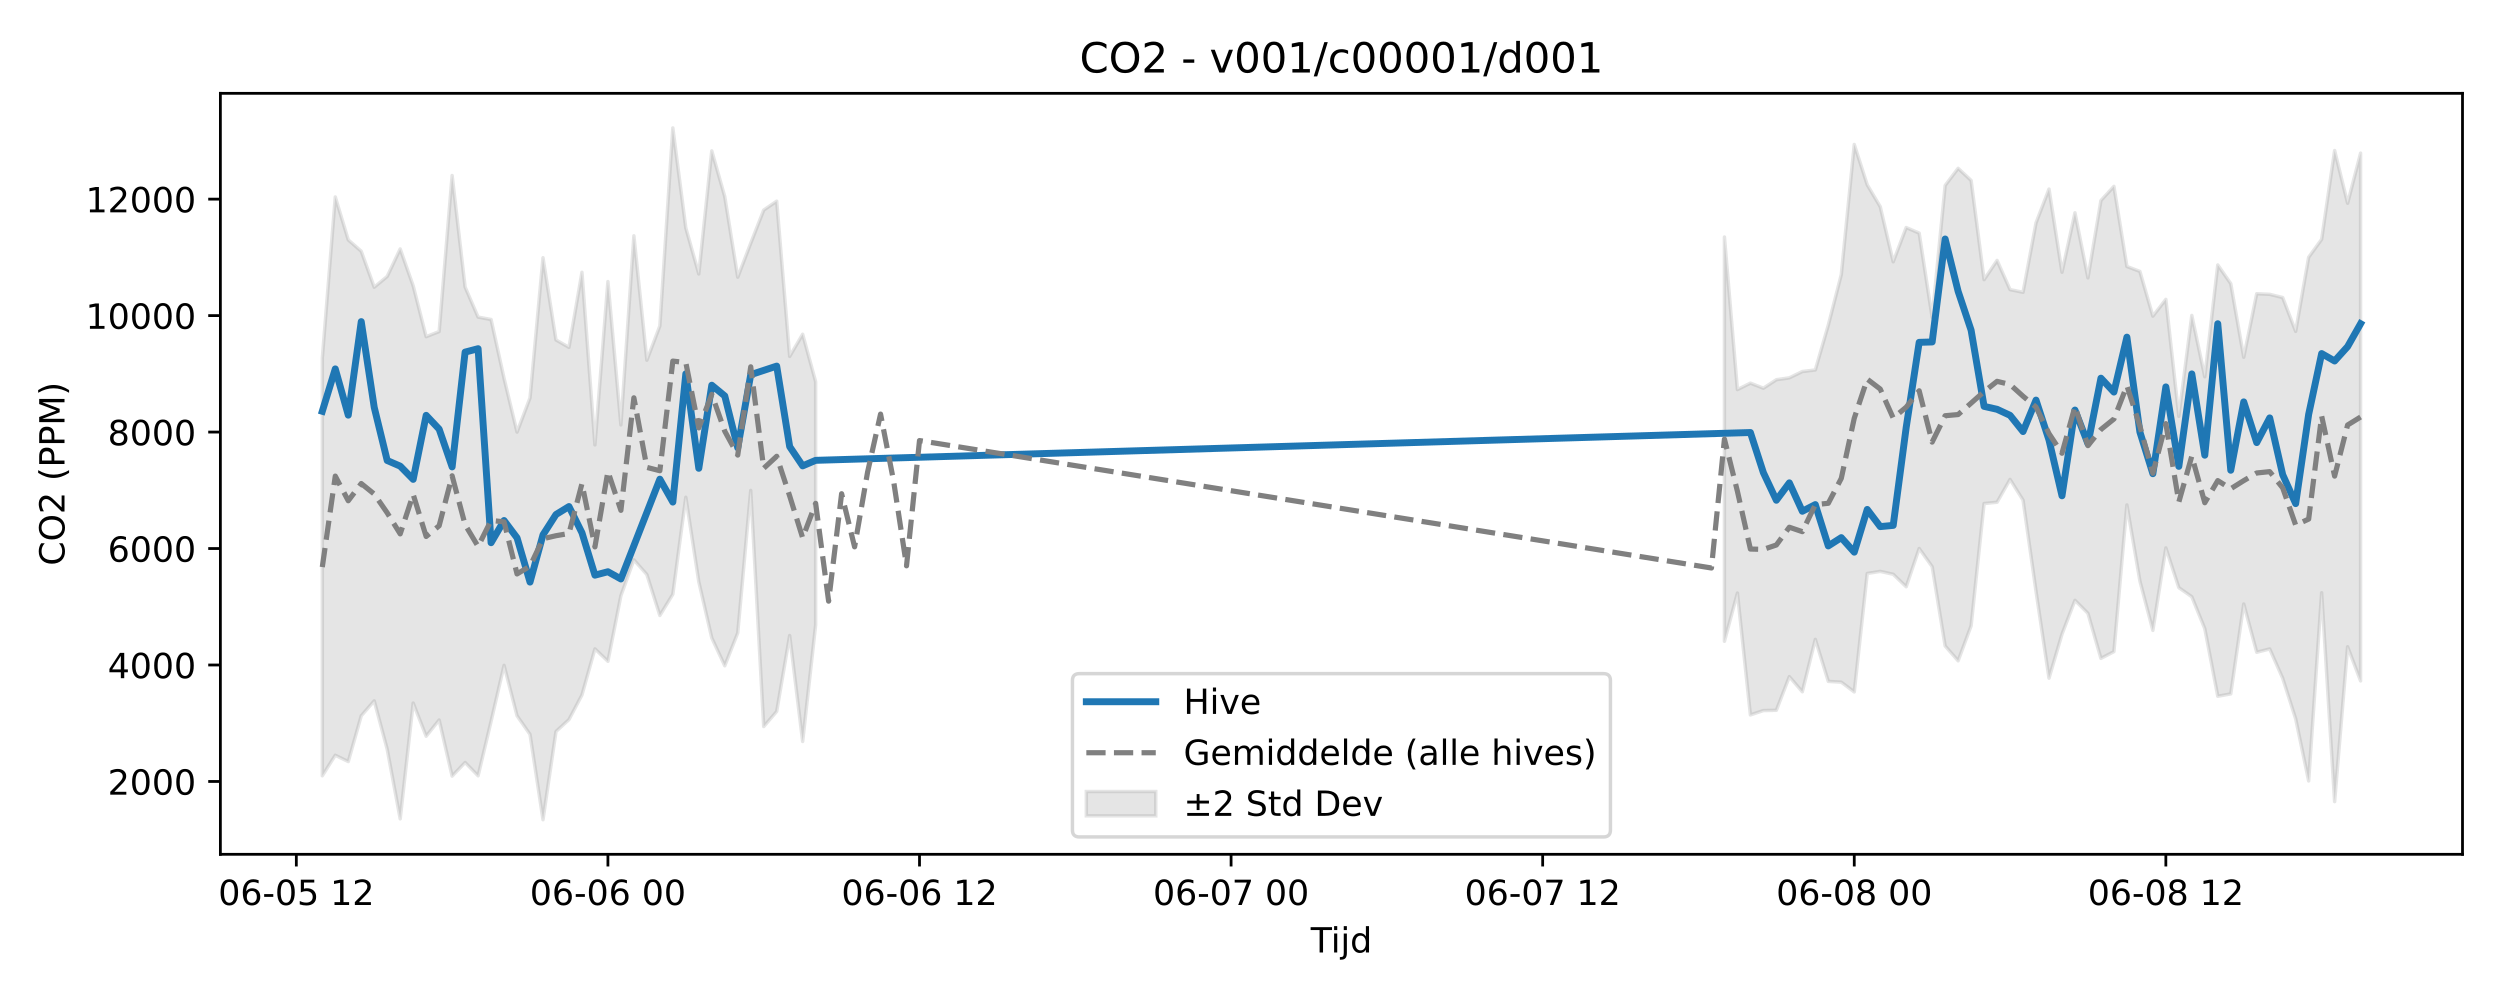
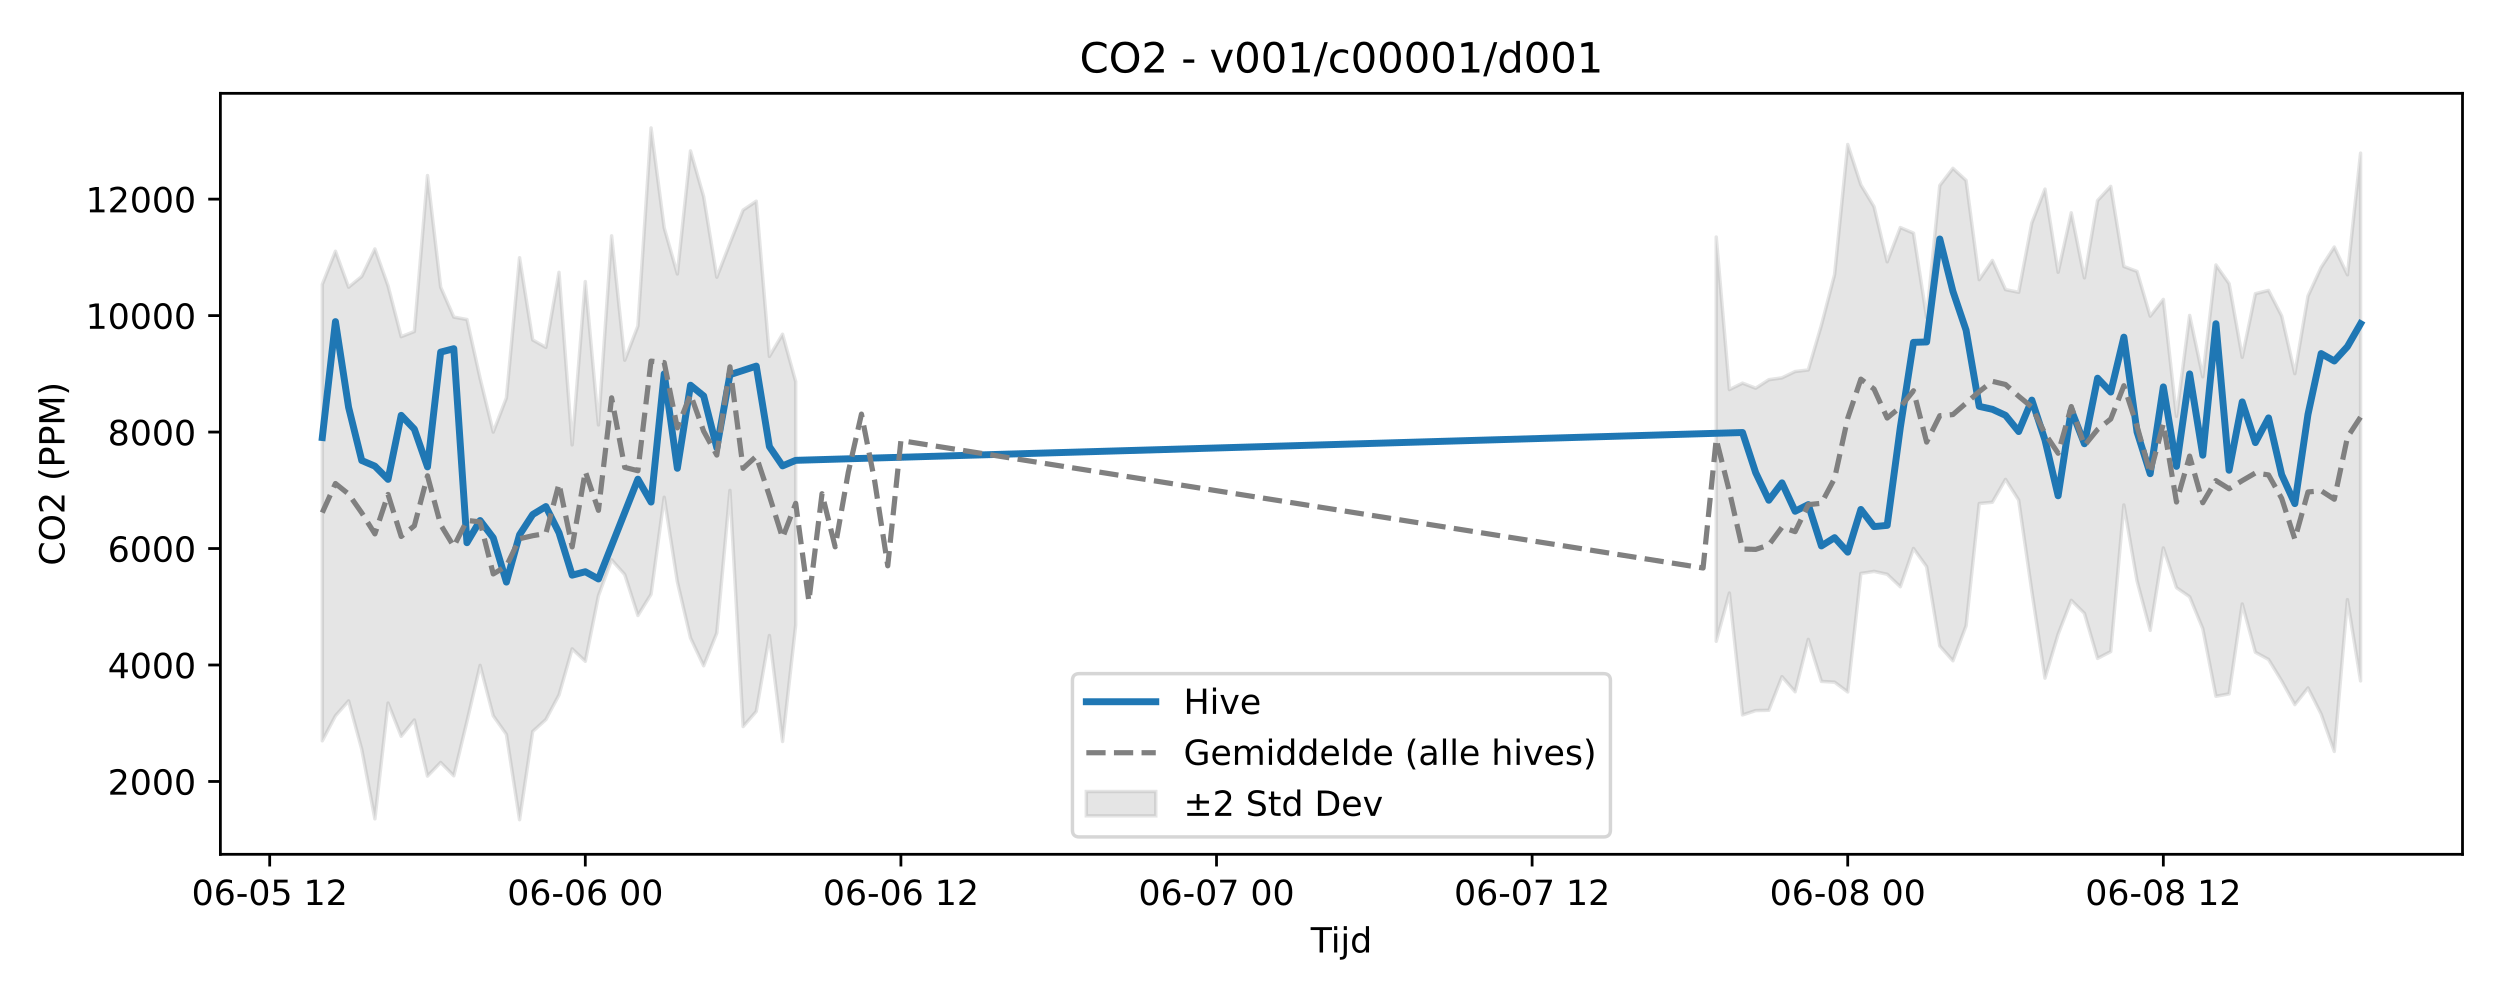
<svg xmlns="http://www.w3.org/2000/svg" xmlns:xlink="http://www.w3.org/1999/xlink" width="720pt" height="288pt" viewBox="0 0 720 288" version="1.1">
  <defs>
    <style type="text/css">*{stroke-linejoin: round; stroke-linecap: butt}</style>
  </defs>
  <g id="figure_1">
    <g id="patch_1">
      <path d="M 0 288  L 720 288  L 720 0  L 0 0  z " style="fill: #ffffff" />
    </g>
    <g id="axes_1">
      <g id="patch_2">
        <path d="M 63.47 246.04  L 709.2 246.04  L 709.2 26.88  L 63.47 26.88  z " style="fill: #ffffff" />
      </g>
      <g id="FillBetweenPolyCollection_1">
-         <path d="M 92.821 103.201  L 92.821 223.434  L 96.56 217.513  L 100.299 219.339  L 104.038 206.156  L 107.777 201.852  L 111.516 215.795  L 115.256 235.832  L 118.995 202.483  L 122.734 212.036  L 126.473 207.358  L 130.212 223.521  L 133.951 219.595  L 137.69 223.429  L 141.429 207.755  L 145.168 191.631  L 148.907 206.143  L 152.646 211.507  L 156.385 236.078  L 160.124 210.673  L 163.863 207.239  L 167.602 200.143  L 171.341 186.876  L 175.08 190.451  L 178.819 171.574  L 182.558 161.237  L 186.297 165.479  L 190.036 177.262  L 193.775 171.153  L 197.514 143.204  L 201.253 167.556  L 204.992 183.719  L 208.731 191.748  L 212.47 182.285  L 216.209 141.235  L 219.948 209.254  L 223.687 204.9  L 227.426 183.03  L 231.165 213.552  L 234.904 180.014  L 234.904 109.924  L 234.904 109.924  L 231.165 96.26  L 227.426 102.638  L 223.687 57.936  L 219.948 60.501  L 216.209 70.057  L 212.47 79.83  L 208.731 56.623  L 204.992 43.458  L 201.253 78.897  L 197.514 65.635  L 193.775 36.842  L 190.036 93.876  L 186.297 103.742  L 182.558 67.916  L 178.819 122.379  L 175.08 81.085  L 171.341 128.131  L 167.602 78.424  L 163.863 100.042  L 160.124 97.898  L 156.385 74.223  L 152.646 114.586  L 148.907 124.446  L 145.168 108.96  L 141.429 92.012  L 137.69 91.325  L 133.951 82.665  L 130.212 50.547  L 126.473 95.483  L 122.734 96.962  L 118.995 82.309  L 115.256 71.691  L 111.516 79.608  L 107.777 82.717  L 104.038 72.357  L 100.299 69.089  L 96.56 56.724  L 92.821 103.201  z " clip-path="url(#p23adfa5e42)" style="fill: #808080; fill-opacity: 0.2; stroke: #808080; stroke-opacity: 0.2" />
-         <path d="M 496.636 68.259  L 496.636 184.696  L 500.375 170.799  L 504.114 205.901  L 507.853 204.648  L 511.592 204.563  L 515.331 194.873  L 519.07 199.233  L 522.809 184.136  L 526.549 196.247  L 530.288 196.465  L 534.027 199.281  L 537.766 165.151  L 541.505 164.564  L 545.244 165.39  L 548.983 168.988  L 552.722 157.962  L 556.461 163.2  L 560.2 186.037  L 563.939 190.31  L 567.678 180.234  L 571.417 145.017  L 575.156 144.647  L 578.895 138.068  L 582.634 144.037  L 586.373 170.284  L 590.112 195.309  L 593.851 182.653  L 597.59 172.901  L 601.329 176.65  L 605.068 189.619  L 608.807 187.669  L 612.546 145.423  L 616.285 167.293  L 620.024 181.555  L 623.763 157.801  L 627.502 169.25  L 631.241 171.866  L 634.98 181.053  L 638.719 200.524  L 642.458 199.838  L 646.197 173.95  L 649.936 187.855  L 653.675 186.9  L 657.414 195.331  L 661.154 207.022  L 664.893 224.908  L 668.632 170.714  L 672.371 230.877  L 676.11 186.266  L 679.849 196.101  L 679.849 44.101  L 679.849 44.101  L 676.11 58.538  L 672.371 43.353  L 668.632 68.927  L 664.893 74.083  L 661.154 95.434  L 657.414 85.69  L 653.675 84.767  L 649.936 84.586  L 646.197 102.89  L 642.458 81.68  L 638.719 76.308  L 634.98 108.517  L 631.241 90.843  L 627.502 119.908  L 623.763 86.218  L 620.024 91.047  L 616.285 78.164  L 612.546 76.749  L 608.807 53.675  L 605.068 57.75  L 601.329 80.031  L 597.59 61.281  L 593.851 78.412  L 590.112 54.456  L 586.373 64.191  L 582.634 84.18  L 578.895 83.402  L 575.156 75.004  L 571.417 80.545  L 567.678 51.964  L 563.939 48.474  L 560.2 53.42  L 556.461 91.445  L 552.722 67.132  L 548.983 65.537  L 545.244 75.401  L 541.505 59.514  L 537.766 53.229  L 534.027 41.605  L 530.288 79.087  L 526.549 93.639  L 522.809 106.544  L 519.07 106.995  L 515.331 108.817  L 511.592 109.353  L 507.853 111.803  L 504.114 110.343  L 500.375 112.197  L 496.636 68.259  z " clip-path="url(#p23adfa5e42)" style="fill: #808080; fill-opacity: 0.2; stroke: #808080; stroke-opacity: 0.2" />
+         <path d="M 92.821 81.915  L 92.821 213.357  L 96.609 206.156  L 100.396 201.852  L 104.183 215.795  L 107.97 235.832  L 111.758 202.483  L 115.545 212.036  L 119.332 207.358  L 123.12 223.521  L 126.907 219.595  L 130.694 223.429  L 134.481 207.755  L 138.269 191.631  L 142.056 206.143  L 145.843 211.507  L 149.63 236.078  L 153.418 210.673  L 157.205 207.239  L 160.992 200.143  L 164.78 186.876  L 168.567 190.451  L 172.354 171.574  L 176.141 161.237  L 179.929 165.479  L 183.716 177.262  L 187.503 171.153  L 191.29 143.204  L 195.078 167.556  L 198.865 183.719  L 202.652 191.748  L 206.44 182.285  L 210.227 141.235  L 214.014 209.254  L 217.801 204.9  L 221.589 183.03  L 225.376 213.552  L 229.163 180.014  L 229.163 109.924  L 229.163 109.924  L 225.376 96.26  L 221.589 102.638  L 217.801 57.936  L 214.014 60.501  L 210.227 70.057  L 206.44 79.83  L 202.652 56.623  L 198.865 43.458  L 195.078 78.897  L 191.29 65.635  L 187.503 36.842  L 183.716 93.876  L 179.929 103.742  L 176.141 67.916  L 172.354 122.379  L 168.567 81.085  L 164.78 128.131  L 160.992 78.424  L 157.205 100.042  L 153.418 97.898  L 149.63 74.223  L 145.843 114.586  L 142.056 124.446  L 138.269 108.96  L 134.481 92.012  L 130.694 91.325  L 126.907 82.665  L 123.12 50.547  L 119.332 95.483  L 115.545 96.962  L 111.758 82.309  L 107.97 71.691  L 104.183 79.608  L 100.396 82.717  L 96.609 72.357  L 92.821 81.915  z " clip-path="url(#p9edb9440fd)" style="fill: #808080; fill-opacity: 0.2; stroke: #808080; stroke-opacity: 0.2" />
+         <path d="M 494.272 68.259  L 494.272 184.696  L 498.06 170.799  L 501.847 205.901  L 505.634 204.648  L 509.421 204.563  L 513.209 194.873  L 516.996 199.233  L 520.783 184.136  L 524.57 196.247  L 528.358 196.465  L 532.145 199.281  L 535.932 165.151  L 539.72 164.564  L 543.507 165.39  L 547.294 168.988  L 551.081 157.962  L 554.869 163.2  L 558.656 186.037  L 562.443 190.31  L 566.23 180.234  L 570.018 145.017  L 573.805 144.647  L 577.592 138.068  L 581.38 144.037  L 585.167 170.284  L 588.954 195.309  L 592.741 182.653  L 596.529 172.901  L 600.316 176.65  L 604.103 189.619  L 607.89 187.669  L 611.678 145.423  L 615.465 167.293  L 619.252 181.555  L 623.04 157.801  L 626.827 169.25  L 630.614 171.866  L 634.401 181.053  L 638.189 200.524  L 641.976 199.838  L 645.763 173.95  L 649.55 187.855  L 653.338 189.926  L 657.125 196.094  L 660.912 202.933  L 664.7 198.132  L 668.487 205.645  L 672.274 216.418  L 676.061 172.683  L 679.849 196.101  L 679.849 44.101  L 679.849 44.101  L 676.061 79.145  L 672.274 71.142  L 668.487 77.013  L 664.7 85.26  L 660.912 107.612  L 657.125 90.99  L 653.338 83.628  L 649.55 84.586  L 645.763 102.89  L 641.976 81.68  L 638.189 76.308  L 634.401 108.517  L 630.614 90.843  L 626.827 119.908  L 623.04 86.218  L 619.252 91.047  L 615.465 78.164  L 611.678 76.749  L 607.89 53.675  L 604.103 57.75  L 600.316 80.031  L 596.529 61.281  L 592.741 78.412  L 588.954 54.456  L 585.167 64.191  L 581.38 84.18  L 577.592 83.402  L 573.805 75.004  L 570.018 80.545  L 566.23 51.964  L 562.443 48.474  L 558.656 53.42  L 554.869 91.445  L 551.081 67.132  L 547.294 65.537  L 543.507 75.401  L 539.72 59.514  L 535.932 53.229  L 532.145 41.605  L 528.358 79.087  L 524.57 93.639  L 520.783 106.544  L 516.996 106.995  L 513.209 108.817  L 509.421 109.353  L 505.634 111.803  L 501.847 110.343  L 498.06 112.197  L 494.272 68.259  z " clip-path="url(#p9edb9440fd)" style="fill: #808080; fill-opacity: 0.2; stroke: #808080; stroke-opacity: 0.2" />
      </g>
      <g id="matplotlib.axis_1">
        <g id="xtick_1">
          <g id="line2d_1">
            <defs>
-               <path id="mf4d1d0d904" d="M 0 0  L 0 3.5  " style="stroke: #000000; stroke-width: 0.8" />
-             </defs>
-             <g>
-               <use xlink:href="#mf4d1d0d904" x="85.343" y="246.04" style="stroke: #000000; stroke-width: 0.8" />
+               <path id="m3b38c6f048" d="M 0 0  L 0 3.5  " style="stroke: #000000; stroke-width: 0.8" />
+             </defs>
+             <g>
+               <use xlink:href="#m3b38c6f048" x="77.672" y="246.04" style="stroke: #000000; stroke-width: 0.8" />
            </g>
          </g>
          <g id="text_1">
-             <g transform="translate(62.86284 260.6384) scale(0.1 -0.1)">
+             <g transform="translate(55.1918 260.6384) scale(0.1 -0.1)">
              <defs>
                <path id="DejaVuSans-30" d="M 2034 4250  Q 1547 4250 1301 3770  Q 1056 3291 1056 2328  Q 1056 1369 1301 889  Q 1547 409 2034 409  Q 2525 409 2770 889  Q 3016 1369 3016 2328  Q 3016 3291 2770 3770  Q 2525 4250 2034 4250  z M 2034 4750  Q 2819 4750 3233 4129  Q 3647 3509 3647 2328  Q 3647 1150 3233 529  Q 2819 -91 2034 -91  Q 1250 -91 836 529  Q 422 1150 422 2328  Q 422 3509 836 4129  Q 1250 4750 2034 4750  z " transform="scale(0.015625)" />
                <path id="DejaVuSans-36" d="M 2113 2584  Q 1688 2584 1439 2293  Q 1191 2003 1191 1497  Q 1191 994 1439 701  Q 1688 409 2113 409  Q 2538 409 2786 701  Q 3034 994 3034 1497  Q 3034 2003 2786 2293  Q 2538 2584 2113 2584  z M 3366 4563  L 3366 3988  Q 3128 4100 2886 4159  Q 2644 4219 2406 4219  Q 1781 4219 1451 3797  Q 1122 3375 1075 2522  Q 1259 2794 1537 2939  Q 1816 3084 2150 3084  Q 2853 3084 3261 2657  Q 3669 2231 3669 1497  Q 3669 778 3244 343  Q 2819 -91 2113 -91  Q 1303 -91 875 529  Q 447 1150 447 2328  Q 447 3434 972 4092  Q 1497 4750 2381 4750  Q 2619 4750 2861 4703  Q 3103 4656 3366 4563  z " transform="scale(0.015625)" />
                <path id="DejaVuSans-2d" d="M 313 2009  L 1997 2009  L 1997 1497  L 313 1497  L 313 2009  z " transform="scale(0.015625)" />
                <path id="DejaVuSans-35" d="M 691 4666  L 3169 4666  L 3169 4134  L 1269 4134  L 1269 2991  Q 1406 3038 1543 3061  Q 1681 3084 1819 3084  Q 2600 3084 3056 2656  Q 3513 2228 3513 1497  Q 3513 744 3044 326  Q 2575 -91 1722 -91  Q 1428 -91 1123 -41  Q 819 9 494 109  L 494 744  Q 775 591 1075 516  Q 1375 441 1709 441  Q 2250 441 2565 725  Q 2881 1009 2881 1497  Q 2881 1984 2565 2268  Q 2250 2553 1709 2553  Q 1456 2553 1204 2497  Q 953 2441 691 2322  L 691 4666  z " transform="scale(0.015625)" />
                <path id="DejaVuSans-20" transform="scale(0.015625)" />
                <path id="DejaVuSans-31" d="M 794 531  L 1825 531  L 1825 4091  L 703 3866  L 703 4441  L 1819 4666  L 2450 4666  L 2450 531  L 3481 531  L 3481 0  L 794 0  L 794 531  z " transform="scale(0.015625)" />
                <path id="DejaVuSans-32" d="M 1228 531  L 3431 531  L 3431 0  L 469 0  L 469 531  Q 828 903 1448 1529  Q 2069 2156 2228 2338  Q 2531 2678 2651 2914  Q 2772 3150 2772 3378  Q 2772 3750 2511 3984  Q 2250 4219 1831 4219  Q 1534 4219 1204 4116  Q 875 4013 500 3803  L 500 4441  Q 881 4594 1212 4672  Q 1544 4750 1819 4750  Q 2544 4750 2975 4387  Q 3406 4025 3406 3419  Q 3406 3131 3298 2873  Q 3191 2616 2906 2266  Q 2828 2175 2409 1742  Q 1991 1309 1228 531  z " transform="scale(0.015625)" />
              </defs>
              <use xlink:href="#DejaVuSans-30" />
              <use xlink:href="#DejaVuSans-36" transform="translate(63.62305 0)" />
              <use xlink:href="#DejaVuSans-2d" transform="translate(127.2461 0)" />
              <use xlink:href="#DejaVuSans-30" transform="translate(163.3301 0)" />
              <use xlink:href="#DejaVuSans-35" transform="translate(226.9531 0)" />
              <use xlink:href="#DejaVuSans-20" transform="translate(290.5762 0)" />
              <use xlink:href="#DejaVuSans-31" transform="translate(322.3633 0)" />
              <use xlink:href="#DejaVuSans-32" transform="translate(385.9863 0)" />
            </g>
          </g>
        </g>
        <g id="xtick_2">
          <g id="line2d_2">
            <g>
-               <use xlink:href="#mf4d1d0d904" x="175.08" y="246.04" style="stroke: #000000; stroke-width: 0.8" />
+               <use xlink:href="#m3b38c6f048" x="168.567" y="246.04" style="stroke: #000000; stroke-width: 0.8" />
            </g>
          </g>
          <g id="text_2">
-             <g transform="translate(152.5995 260.6384) scale(0.1 -0.1)">
+             <g transform="translate(146.0863 260.6384) scale(0.1 -0.1)">
              <use xlink:href="#DejaVuSans-30" />
              <use xlink:href="#DejaVuSans-36" transform="translate(63.62305 0)" />
              <use xlink:href="#DejaVuSans-2d" transform="translate(127.2461 0)" />
              <use xlink:href="#DejaVuSans-30" transform="translate(163.3301 0)" />
              <use xlink:href="#DejaVuSans-36" transform="translate(226.9531 0)" />
              <use xlink:href="#DejaVuSans-20" transform="translate(290.5762 0)" />
              <use xlink:href="#DejaVuSans-30" transform="translate(322.3633 0)" />
              <use xlink:href="#DejaVuSans-30" transform="translate(385.9863 0)" />
            </g>
          </g>
        </g>
        <g id="xtick_3">
          <g id="line2d_3">
            <g>
-               <use xlink:href="#mf4d1d0d904" x="264.817" y="246.04" style="stroke: #000000; stroke-width: 0.8" />
+               <use xlink:href="#m3b38c6f048" x="259.461" y="246.04" style="stroke: #000000; stroke-width: 0.8" />
            </g>
          </g>
          <g id="text_3">
-             <g transform="translate(242.3361 260.6384) scale(0.1 -0.1)">
+             <g transform="translate(236.9809 260.6384) scale(0.1 -0.1)">
              <use xlink:href="#DejaVuSans-30" />
              <use xlink:href="#DejaVuSans-36" transform="translate(63.62305 0)" />
              <use xlink:href="#DejaVuSans-2d" transform="translate(127.2461 0)" />
              <use xlink:href="#DejaVuSans-30" transform="translate(163.3301 0)" />
              <use xlink:href="#DejaVuSans-36" transform="translate(226.9531 0)" />
              <use xlink:href="#DejaVuSans-20" transform="translate(290.5762 0)" />
              <use xlink:href="#DejaVuSans-31" transform="translate(322.3633 0)" />
              <use xlink:href="#DejaVuSans-32" transform="translate(385.9863 0)" />
            </g>
          </g>
        </g>
        <g id="xtick_4">
          <g id="line2d_4">
            <g>
-               <use xlink:href="#mf4d1d0d904" x="354.553" y="246.04" style="stroke: #000000; stroke-width: 0.8" />
+               <use xlink:href="#m3b38c6f048" x="350.356" y="246.04" style="stroke: #000000; stroke-width: 0.8" />
            </g>
          </g>
          <g id="text_4">
-             <g transform="translate(332.0728 260.6384) scale(0.1 -0.1)">
+             <g transform="translate(327.8754 260.6384) scale(0.1 -0.1)">
              <defs>
                <path id="DejaVuSans-37" d="M 525 4666  L 3525 4666  L 3525 4397  L 1831 0  L 1172 0  L 2766 4134  L 525 4134  L 525 4666  z " transform="scale(0.015625)" />
              </defs>
              <use xlink:href="#DejaVuSans-30" />
              <use xlink:href="#DejaVuSans-36" transform="translate(63.62305 0)" />
              <use xlink:href="#DejaVuSans-2d" transform="translate(127.2461 0)" />
              <use xlink:href="#DejaVuSans-30" transform="translate(163.3301 0)" />
              <use xlink:href="#DejaVuSans-37" transform="translate(226.9531 0)" />
              <use xlink:href="#DejaVuSans-20" transform="translate(290.5762 0)" />
              <use xlink:href="#DejaVuSans-30" transform="translate(322.3633 0)" />
              <use xlink:href="#DejaVuSans-30" transform="translate(385.9863 0)" />
            </g>
          </g>
        </g>
        <g id="xtick_5">
          <g id="line2d_5">
            <g>
-               <use xlink:href="#mf4d1d0d904" x="444.29" y="246.04" style="stroke: #000000; stroke-width: 0.8" />
+               <use xlink:href="#m3b38c6f048" x="441.25" y="246.04" style="stroke: #000000; stroke-width: 0.8" />
            </g>
          </g>
          <g id="text_5">
-             <g transform="translate(421.8095 260.6384) scale(0.1 -0.1)">
+             <g transform="translate(418.77 260.6384) scale(0.1 -0.1)">
              <use xlink:href="#DejaVuSans-30" />
              <use xlink:href="#DejaVuSans-36" transform="translate(63.62305 0)" />
              <use xlink:href="#DejaVuSans-2d" transform="translate(127.2461 0)" />
              <use xlink:href="#DejaVuSans-30" transform="translate(163.3301 0)" />
              <use xlink:href="#DejaVuSans-37" transform="translate(226.9531 0)" />
              <use xlink:href="#DejaVuSans-20" transform="translate(290.5762 0)" />
              <use xlink:href="#DejaVuSans-31" transform="translate(322.3633 0)" />
              <use xlink:href="#DejaVuSans-32" transform="translate(385.9863 0)" />
            </g>
          </g>
        </g>
        <g id="xtick_6">
          <g id="line2d_6">
            <g>
-               <use xlink:href="#mf4d1d0d904" x="534.027" y="246.04" style="stroke: #000000; stroke-width: 0.8" />
+               <use xlink:href="#m3b38c6f048" x="532.145" y="246.04" style="stroke: #000000; stroke-width: 0.8" />
            </g>
          </g>
          <g id="text_6">
-             <g transform="translate(511.5461 260.6384) scale(0.1 -0.1)">
+             <g transform="translate(509.6645 260.6384) scale(0.1 -0.1)">
              <defs>
                <path id="DejaVuSans-38" d="M 2034 2216  Q 1584 2216 1326 1975  Q 1069 1734 1069 1313  Q 1069 891 1326 650  Q 1584 409 2034 409  Q 2484 409 2743 651  Q 3003 894 3003 1313  Q 3003 1734 2745 1975  Q 2488 2216 2034 2216  z M 1403 2484  Q 997 2584 770 2862  Q 544 3141 544 3541  Q 544 4100 942 4425  Q 1341 4750 2034 4750  Q 2731 4750 3128 4425  Q 3525 4100 3525 3541  Q 3525 3141 3298 2862  Q 3072 2584 2669 2484  Q 3125 2378 3379 2068  Q 3634 1759 3634 1313  Q 3634 634 3220 271  Q 2806 -91 2034 -91  Q 1263 -91 848 271  Q 434 634 434 1313  Q 434 1759 690 2068  Q 947 2378 1403 2484  z M 1172 3481  Q 1172 3119 1398 2916  Q 1625 2713 2034 2713  Q 2441 2713 2670 2916  Q 2900 3119 2900 3481  Q 2900 3844 2670 4047  Q 2441 4250 2034 4250  Q 1625 4250 1398 4047  Q 1172 3844 1172 3481  z " transform="scale(0.015625)" />
              </defs>
              <use xlink:href="#DejaVuSans-30" />
              <use xlink:href="#DejaVuSans-36" transform="translate(63.62305 0)" />
              <use xlink:href="#DejaVuSans-2d" transform="translate(127.2461 0)" />
              <use xlink:href="#DejaVuSans-30" transform="translate(163.3301 0)" />
              <use xlink:href="#DejaVuSans-38" transform="translate(226.9531 0)" />
              <use xlink:href="#DejaVuSans-20" transform="translate(290.5762 0)" />
              <use xlink:href="#DejaVuSans-30" transform="translate(322.3633 0)" />
              <use xlink:href="#DejaVuSans-30" transform="translate(385.9863 0)" />
            </g>
          </g>
        </g>
        <g id="xtick_7">
          <g id="line2d_7">
            <g>
-               <use xlink:href="#mf4d1d0d904" x="623.763" y="246.04" style="stroke: #000000; stroke-width: 0.8" />
+               <use xlink:href="#m3b38c6f048" x="623.04" y="246.04" style="stroke: #000000; stroke-width: 0.8" />
            </g>
          </g>
          <g id="text_7">
-             <g transform="translate(601.2828 260.6384) scale(0.1 -0.1)">
+             <g transform="translate(600.5591 260.6384) scale(0.1 -0.1)">
              <use xlink:href="#DejaVuSans-30" />
              <use xlink:href="#DejaVuSans-36" transform="translate(63.62305 0)" />
              <use xlink:href="#DejaVuSans-2d" transform="translate(127.2461 0)" />
              <use xlink:href="#DejaVuSans-30" transform="translate(163.3301 0)" />
              <use xlink:href="#DejaVuSans-38" transform="translate(226.9531 0)" />
              <use xlink:href="#DejaVuSans-20" transform="translate(290.5762 0)" />
              <use xlink:href="#DejaVuSans-31" transform="translate(322.3633 0)" />
              <use xlink:href="#DejaVuSans-32" transform="translate(385.9863 0)" />
            </g>
          </g>
        </g>
        <g id="text_8">
          <g transform="translate(377.485 274.3166) scale(0.1 -0.1)">
            <defs>
              <path id="DejaVuSans-54" d="M -19 4666  L 3928 4666  L 3928 4134  L 2272 4134  L 2272 0  L 1638 0  L 1638 4134  L -19 4134  L -19 4666  z " transform="scale(0.015625)" />
              <path id="DejaVuSans-69" d="M 603 3500  L 1178 3500  L 1178 0  L 603 0  L 603 3500  z M 603 4863  L 1178 4863  L 1178 4134  L 603 4134  L 603 4863  z " transform="scale(0.015625)" />
              <path id="DejaVuSans-6a" d="M 603 3500  L 1178 3500  L 1178 -63  Q 1178 -731 923 -1031  Q 669 -1331 103 -1331  L -116 -1331  L -116 -844  L 38 -844  Q 366 -844 484 -692  Q 603 -541 603 -63  L 603 3500  z M 603 4863  L 1178 4863  L 1178 4134  L 603 4134  L 603 4863  z " transform="scale(0.015625)" />
              <path id="DejaVuSans-64" d="M 2906 2969  L 2906 4863  L 3481 4863  L 3481 0  L 2906 0  L 2906 525  Q 2725 213 2448 61  Q 2172 -91 1784 -91  Q 1150 -91 751 415  Q 353 922 353 1747  Q 353 2572 751 3078  Q 1150 3584 1784 3584  Q 2172 3584 2448 3432  Q 2725 3281 2906 2969  z M 947 1747  Q 947 1113 1208 752  Q 1469 391 1925 391  Q 2381 391 2643 752  Q 2906 1113 2906 1747  Q 2906 2381 2643 2742  Q 2381 3103 1925 3103  Q 1469 3103 1208 2742  Q 947 2381 947 1747  z " transform="scale(0.015625)" />
            </defs>
            <use xlink:href="#DejaVuSans-54" />
            <use xlink:href="#DejaVuSans-69" transform="translate(57.95898 0)" />
            <use xlink:href="#DejaVuSans-6a" transform="translate(85.74219 0)" />
            <use xlink:href="#DejaVuSans-64" transform="translate(113.5254 0)" />
          </g>
        </g>
      </g>
      <g id="matplotlib.axis_2">
        <g id="ytick_1">
          <g id="line2d_8">
            <defs>
-               <path id="m0c40328d29" d="M 0 0  L -3.5 0  " style="stroke: #000000; stroke-width: 0.8" />
-             </defs>
-             <g>
-               <use xlink:href="#m0c40328d29" x="63.47" y="225.067" style="stroke: #000000; stroke-width: 0.8" />
+               <path id="m4018613cf3" d="M 0 0  L -3.5 0  " style="stroke: #000000; stroke-width: 0.8" />
+             </defs>
+             <g>
+               <use xlink:href="#m4018613cf3" x="63.47" y="225.067" style="stroke: #000000; stroke-width: 0.8" />
            </g>
          </g>
          <g id="text_9">
            <g transform="translate(31.02 228.8666) scale(0.1 -0.1)">
              <use xlink:href="#DejaVuSans-32" />
              <use xlink:href="#DejaVuSans-30" transform="translate(63.62305 0)" />
              <use xlink:href="#DejaVuSans-30" transform="translate(127.2461 0)" />
              <use xlink:href="#DejaVuSans-30" transform="translate(190.8691 0)" />
            </g>
          </g>
        </g>
        <g id="ytick_2">
          <g id="line2d_9">
            <g>
-               <use xlink:href="#m0c40328d29" x="63.47" y="191.523" style="stroke: #000000; stroke-width: 0.8" />
+               <use xlink:href="#m4018613cf3" x="63.47" y="191.523" style="stroke: #000000; stroke-width: 0.8" />
            </g>
          </g>
          <g id="text_10">
            <g transform="translate(31.02 195.3226) scale(0.1 -0.1)">
              <defs>
                <path id="DejaVuSans-34" d="M 2419 4116  L 825 1625  L 2419 1625  L 2419 4116  z M 2253 4666  L 3047 4666  L 3047 1625  L 3713 1625  L 3713 1100  L 3047 1100  L 3047 0  L 2419 0  L 2419 1100  L 313 1100  L 313 1709  L 2253 4666  z " transform="scale(0.015625)" />
              </defs>
              <use xlink:href="#DejaVuSans-34" />
              <use xlink:href="#DejaVuSans-30" transform="translate(63.62305 0)" />
              <use xlink:href="#DejaVuSans-30" transform="translate(127.2461 0)" />
              <use xlink:href="#DejaVuSans-30" transform="translate(190.8691 0)" />
            </g>
          </g>
        </g>
        <g id="ytick_3">
          <g id="line2d_10">
            <g>
-               <use xlink:href="#m0c40328d29" x="63.47" y="157.979" style="stroke: #000000; stroke-width: 0.8" />
+               <use xlink:href="#m4018613cf3" x="63.47" y="157.979" style="stroke: #000000; stroke-width: 0.8" />
            </g>
          </g>
          <g id="text_11">
            <g transform="translate(31.02 161.7787) scale(0.1 -0.1)">
              <use xlink:href="#DejaVuSans-36" />
              <use xlink:href="#DejaVuSans-30" transform="translate(63.62305 0)" />
              <use xlink:href="#DejaVuSans-30" transform="translate(127.2461 0)" />
              <use xlink:href="#DejaVuSans-30" transform="translate(190.8691 0)" />
            </g>
          </g>
        </g>
        <g id="ytick_4">
          <g id="line2d_11">
            <g>
-               <use xlink:href="#m0c40328d29" x="63.47" y="124.436" style="stroke: #000000; stroke-width: 0.8" />
+               <use xlink:href="#m4018613cf3" x="63.47" y="124.436" style="stroke: #000000; stroke-width: 0.8" />
            </g>
          </g>
          <g id="text_12">
            <g transform="translate(31.02 128.2347) scale(0.1 -0.1)">
              <use xlink:href="#DejaVuSans-38" />
              <use xlink:href="#DejaVuSans-30" transform="translate(63.62305 0)" />
              <use xlink:href="#DejaVuSans-30" transform="translate(127.2461 0)" />
              <use xlink:href="#DejaVuSans-30" transform="translate(190.8691 0)" />
            </g>
          </g>
        </g>
        <g id="ytick_5">
          <g id="line2d_12">
            <g>
-               <use xlink:href="#m0c40328d29" x="63.47" y="90.892" style="stroke: #000000; stroke-width: 0.8" />
+               <use xlink:href="#m4018613cf3" x="63.47" y="90.892" style="stroke: #000000; stroke-width: 0.8" />
            </g>
          </g>
          <g id="text_13">
            <g transform="translate(24.6575 94.69081) scale(0.1 -0.1)">
              <use xlink:href="#DejaVuSans-31" />
              <use xlink:href="#DejaVuSans-30" transform="translate(63.62305 0)" />
              <use xlink:href="#DejaVuSans-30" transform="translate(127.2461 0)" />
              <use xlink:href="#DejaVuSans-30" transform="translate(190.8691 0)" />
              <use xlink:href="#DejaVuSans-30" transform="translate(254.4922 0)" />
            </g>
          </g>
        </g>
        <g id="ytick_6">
          <g id="line2d_13">
            <g>
-               <use xlink:href="#m0c40328d29" x="63.47" y="57.348" style="stroke: #000000; stroke-width: 0.8" />
+               <use xlink:href="#m4018613cf3" x="63.47" y="57.348" style="stroke: #000000; stroke-width: 0.8" />
            </g>
          </g>
          <g id="text_14">
            <g transform="translate(24.6575 61.14688) scale(0.1 -0.1)">
              <use xlink:href="#DejaVuSans-31" />
              <use xlink:href="#DejaVuSans-32" transform="translate(63.62305 0)" />
              <use xlink:href="#DejaVuSans-30" transform="translate(127.2461 0)" />
              <use xlink:href="#DejaVuSans-30" transform="translate(190.8691 0)" />
              <use xlink:href="#DejaVuSans-30" transform="translate(254.4922 0)" />
            </g>
          </g>
        </g>
        <g id="text_15">
          <g transform="translate(18.57781 162.903) rotate(-90) scale(0.1 -0.1)">
            <defs>
              <path id="DejaVuSans-43" d="M 4122 4306  L 4122 3641  Q 3803 3938 3442 4084  Q 3081 4231 2675 4231  Q 1875 4231 1450 3742  Q 1025 3253 1025 2328  Q 1025 1406 1450 917  Q 1875 428 2675 428  Q 3081 428 3442 575  Q 3803 722 4122 1019  L 4122 359  Q 3791 134 3420 21  Q 3050 -91 2638 -91  Q 1578 -91 968 557  Q 359 1206 359 2328  Q 359 3453 968 4101  Q 1578 4750 2638 4750  Q 3056 4750 3426 4639  Q 3797 4528 4122 4306  z " transform="scale(0.015625)" />
              <path id="DejaVuSans-4f" d="M 2522 4238  Q 1834 4238 1429 3725  Q 1025 3213 1025 2328  Q 1025 1447 1429 934  Q 1834 422 2522 422  Q 3209 422 3611 934  Q 4013 1447 4013 2328  Q 4013 3213 3611 3725  Q 3209 4238 2522 4238  z M 2522 4750  Q 3503 4750 4090 4092  Q 4678 3434 4678 2328  Q 4678 1225 4090 567  Q 3503 -91 2522 -91  Q 1538 -91 948 565  Q 359 1222 359 2328  Q 359 3434 948 4092  Q 1538 4750 2522 4750  z " transform="scale(0.015625)" />
              <path id="DejaVuSans-28" d="M 1984 4856  Q 1566 4138 1362 3434  Q 1159 2731 1159 2009  Q 1159 1288 1364 580  Q 1569 -128 1984 -844  L 1484 -844  Q 1016 -109 783 600  Q 550 1309 550 2009  Q 550 2706 781 3412  Q 1013 4119 1484 4856  L 1984 4856  z " transform="scale(0.015625)" />
              <path id="DejaVuSans-50" d="M 1259 4147  L 1259 2394  L 2053 2394  Q 2494 2394 2734 2622  Q 2975 2850 2975 3272  Q 2975 3691 2734 3919  Q 2494 4147 2053 4147  L 1259 4147  z M 628 4666  L 2053 4666  Q 2838 4666 3239 4311  Q 3641 3956 3641 3272  Q 3641 2581 3239 2228  Q 2838 1875 2053 1875  L 1259 1875  L 1259 0  L 628 0  L 628 4666  z " transform="scale(0.015625)" />
              <path id="DejaVuSans-4d" d="M 628 4666  L 1569 4666  L 2759 1491  L 3956 4666  L 4897 4666  L 4897 0  L 4281 0  L 4281 4097  L 3078 897  L 2444 897  L 1241 4097  L 1241 0  L 628 0  L 628 4666  z " transform="scale(0.015625)" />
              <path id="DejaVuSans-29" d="M 513 4856  L 1013 4856  Q 1481 4119 1714 3412  Q 1947 2706 1947 2009  Q 1947 1309 1714 600  Q 1481 -109 1013 -844  L 513 -844  Q 928 -128 1133 580  Q 1338 1288 1338 2009  Q 1338 2731 1133 3434  Q 928 4138 513 4856  z " transform="scale(0.015625)" />
            </defs>
            <use xlink:href="#DejaVuSans-43" />
            <use xlink:href="#DejaVuSans-4f" transform="translate(69.82422 0)" />
            <use xlink:href="#DejaVuSans-32" transform="translate(148.5352 0)" />
            <use xlink:href="#DejaVuSans-20" transform="translate(212.1582 0)" />
            <use xlink:href="#DejaVuSans-28" transform="translate(243.9453 0)" />
            <use xlink:href="#DejaVuSans-50" transform="translate(282.959 0)" />
            <use xlink:href="#DejaVuSans-50" transform="translate(343.2617 0)" />
            <use xlink:href="#DejaVuSans-4d" transform="translate(403.5645 0)" />
            <use xlink:href="#DejaVuSans-29" transform="translate(489.8438 0)" />
          </g>
        </g>
      </g>
      <g id="line2d_14">
-         <path d="M 92.821 118.448  L 96.56 106.246  L 100.299 119.56  L 104.038 92.63  L 107.777 117.319  L 111.516 132.629  L 115.256 134.247  L 118.995 138.054  L 122.734 119.622  L 126.473 123.586  L 130.212 134.465  L 133.951 101.408  L 137.69 100.424  L 141.429 156.297  L 145.168 149.918  L 148.907 154.899  L 152.646 167.64  L 156.385 154.016  L 160.124 148.179  L 163.863 145.887  L 167.602 153.434  L 171.341 165.65  L 175.08 164.66  L 178.819 166.743  L 190.036 138.004  L 193.775 144.595  L 197.514 107.664  L 201.253 134.868  L 204.992 110.945  L 208.731 114.029  L 212.47 128.97  L 216.209 107.907  L 223.687 105.438  L 227.426 128.623  L 231.165 134.172  L 234.904 132.578  L 504.114 124.564  L 507.853 136.12  L 511.592 144.07  L 515.331 139.061  L 519.07 147.245  L 522.809 145.328  L 526.549 157.225  L 530.288 154.843  L 534.027 159.019  L 537.766 146.725  L 541.505 151.662  L 545.244 151.31  L 548.983 123.099  L 552.722 98.596  L 556.461 98.481  L 560.2 68.836  L 563.939 83.903  L 567.678 95.101  L 571.417 117.034  L 575.156 117.878  L 578.895 119.614  L 582.634 124.285  L 586.373 115.233  L 590.112 126.733  L 593.851 142.784  L 597.59 118.101  L 601.329 127.796  L 605.068 108.921  L 608.807 112.913  L 612.546 97.103  L 616.285 124.402  L 620.024 136.422  L 623.763 111.432  L 627.502 134.314  L 631.241 107.692  L 634.98 131.094  L 638.719 93.24  L 642.458 135.43  L 646.197 115.748  L 649.936 127.463  L 653.675 120.36  L 657.414 136.718  L 661.154 145.04  L 664.893 119.337  L 668.632 101.827  L 672.371 103.965  L 676.11 99.823  L 679.849 93.231  " clip-path="url(#p23adfa5e42)" style="fill: none; stroke: #1f77b4; stroke-width: 2; stroke-linecap: square" />
+         <path d="M 92.821 126.012  L 96.609 92.63  L 100.396 117.319  L 104.183 132.629  L 107.97 134.247  L 111.758 138.054  L 115.545 119.622  L 119.332 123.586  L 123.12 134.465  L 126.907 101.408  L 130.694 100.424  L 134.481 156.297  L 138.269 149.918  L 142.056 154.899  L 145.843 167.64  L 149.63 154.016  L 153.418 148.179  L 157.205 145.887  L 160.992 153.434  L 164.78 165.65  L 168.567 164.66  L 172.354 166.743  L 183.716 138.004  L 187.503 144.595  L 191.29 107.664  L 195.078 134.868  L 198.865 110.945  L 202.652 114.029  L 206.44 128.97  L 210.227 107.907  L 217.801 105.438  L 221.589 128.623  L 225.376 134.172  L 229.163 132.578  L 501.847 124.564  L 505.634 136.12  L 509.421 144.07  L 513.209 139.061  L 516.996 147.245  L 520.783 145.328  L 524.57 157.225  L 528.358 154.843  L 532.145 159.019  L 535.932 146.725  L 539.72 151.662  L 543.507 151.31  L 547.294 123.099  L 551.081 98.596  L 554.869 98.481  L 558.656 68.836  L 562.443 83.903  L 566.23 95.101  L 570.018 117.034  L 573.805 117.878  L 577.592 119.614  L 581.38 124.285  L 585.167 115.233  L 588.954 126.733  L 592.741 142.784  L 596.529 118.101  L 600.316 127.796  L 604.103 108.921  L 607.89 112.913  L 611.678 97.103  L 615.465 124.402  L 619.252 136.422  L 623.04 111.432  L 626.827 134.314  L 630.614 107.692  L 634.401 131.094  L 638.189 93.24  L 641.976 135.43  L 645.763 115.748  L 649.55 127.463  L 653.338 120.36  L 657.125 136.718  L 660.912 145.04  L 664.7 119.337  L 668.487 101.827  L 672.274 103.965  L 676.061 99.823  L 679.849 93.231  " clip-path="url(#p9edb9440fd)" style="fill: none; stroke: #1f77b4; stroke-width: 2; stroke-linecap: square" />
      </g>
      <g id="line2d_15">
-         <path d="M 92.821 163.317  L 96.56 137.119  L 100.299 144.214  L 104.038 139.256  L 107.777 142.285  L 111.516 147.702  L 115.256 153.761  L 118.995 142.396  L 122.734 154.499  L 126.473 151.42  L 130.212 137.034  L 133.951 151.13  L 137.69 157.377  L 141.429 149.884  L 145.168 150.296  L 148.907 165.294  L 152.646 163.046  L 156.385 155.151  L 160.124 154.285  L 163.863 153.641  L 167.602 139.284  L 171.341 157.503  L 175.08 135.768  L 178.819 146.976  L 182.558 114.576  L 186.297 134.611  L 190.036 135.569  L 193.775 103.997  L 197.514 104.42  L 201.253 123.227  L 204.992 113.588  L 208.731 124.186  L 212.47 131.058  L 216.209 105.646  L 219.948 134.877  L 223.687 131.418  L 227.426 142.834  L 231.165 154.906  L 234.904 144.969  L 238.643 173.13  L 242.382 142.197  L 246.121 157.487  L 249.861 135.98  L 253.6 119.264  L 257.339 138.44  L 261.078 162.95  L 264.817 126.884  L 492.897 163.581  L 496.636 126.478  L 500.375 141.498  L 504.114 158.122  L 507.853 158.225  L 511.592 156.958  L 515.331 151.845  L 519.07 153.114  L 522.809 145.34  L 526.549 144.943  L 530.288 137.776  L 534.027 120.443  L 537.766 109.19  L 541.505 112.039  L 545.244 120.396  L 548.983 117.263  L 552.722 112.547  L 556.461 127.322  L 560.2 119.728  L 563.939 119.392  L 567.678 116.099  L 571.417 112.781  L 575.156 109.825  L 578.895 110.735  L 582.634 114.108  L 586.373 117.238  L 590.112 124.882  L 593.851 130.533  L 597.59 117.091  L 601.329 128.34  L 605.068 123.685  L 608.807 120.672  L 612.546 111.086  L 616.285 122.729  L 620.024 136.301  L 623.763 122.009  L 627.502 144.579  L 631.241 131.354  L 634.98 144.785  L 638.719 138.416  L 642.458 140.759  L 646.197 138.42  L 649.936 136.22  L 653.675 135.833  L 657.414 140.511  L 661.154 151.228  L 664.893 149.496  L 668.632 119.82  L 672.371 137.115  L 676.11 122.402  L 679.849 120.101  " clip-path="url(#p23adfa5e42)" style="fill: none; stroke-dasharray: 5.55,2.4; stroke-dashoffset: 0; stroke: #808080; stroke-width: 1.5" />
+         <path d="M 92.821 147.636  L 96.609 139.256  L 100.396 142.285  L 104.183 147.702  L 107.97 153.761  L 111.758 142.396  L 115.545 154.499  L 119.332 151.42  L 123.12 137.034  L 126.907 151.13  L 130.694 157.377  L 134.481 149.884  L 138.269 150.296  L 142.056 165.294  L 145.843 163.046  L 149.63 155.151  L 153.418 154.285  L 157.205 153.641  L 160.992 139.284  L 164.78 157.503  L 168.567 135.768  L 172.354 146.976  L 176.141 114.576  L 179.929 134.611  L 183.716 135.569  L 187.503 103.997  L 191.29 104.42  L 195.078 123.227  L 198.865 113.588  L 202.652 124.186  L 206.44 131.058  L 210.227 105.646  L 214.014 134.877  L 217.801 131.418  L 221.589 142.834  L 225.376 154.906  L 229.163 144.969  L 232.95 173.13  L 236.738 142.197  L 240.525 157.487  L 244.312 135.98  L 248.1 119.264  L 251.887 138.44  L 255.674 162.95  L 259.461 126.884  L 490.485 163.581  L 494.272 126.478  L 498.06 141.498  L 501.847 158.122  L 505.634 158.225  L 509.421 156.958  L 513.209 151.845  L 516.996 153.114  L 520.783 145.34  L 524.57 144.943  L 528.358 137.776  L 532.145 120.443  L 535.932 109.19  L 539.72 112.039  L 543.507 120.396  L 547.294 117.263  L 551.081 112.547  L 554.869 127.322  L 558.656 119.728  L 562.443 119.392  L 566.23 116.099  L 570.018 112.781  L 573.805 109.825  L 577.592 110.735  L 581.38 114.108  L 585.167 117.238  L 588.954 124.882  L 592.741 130.533  L 596.529 117.091  L 600.316 128.34  L 604.103 123.685  L 607.89 120.672  L 611.678 111.086  L 615.465 122.729  L 619.252 136.301  L 623.04 122.009  L 626.827 144.579  L 630.614 131.354  L 634.401 144.785  L 638.189 138.416  L 641.976 140.759  L 645.763 138.42  L 649.55 136.22  L 653.338 136.777  L 657.125 143.542  L 660.912 155.272  L 664.7 141.696  L 668.487 141.329  L 672.274 143.78  L 676.061 125.914  L 679.849 120.101  " clip-path="url(#p9edb9440fd)" style="fill: none; stroke-dasharray: 5.55,2.4; stroke-dashoffset: 0; stroke: #808080; stroke-width: 1.5" />
      </g>
      <g id="patch_3">
        <path d="M 63.47 246.04  L 63.47 26.88  " style="fill: none; stroke: #000000; stroke-width: 0.8; stroke-linejoin: miter; stroke-linecap: square" />
      </g>
      <g id="patch_4">
        <path d="M 709.2 246.04  L 709.2 26.88  " style="fill: none; stroke: #000000; stroke-width: 0.8; stroke-linejoin: miter; stroke-linecap: square" />
      </g>
      <g id="patch_5">
        <path d="M 63.47 246.04  L 709.2 246.04  " style="fill: none; stroke: #000000; stroke-width: 0.8; stroke-linejoin: miter; stroke-linecap: square" />
      </g>
      <g id="patch_6">
        <path d="M 63.47 26.88  L 709.2 26.88  " style="fill: none; stroke: #000000; stroke-width: 0.8; stroke-linejoin: miter; stroke-linecap: square" />
      </g>
      <g id="text_16">
        <g transform="translate(310.9319 20.88) scale(0.12 -0.12)">
          <defs>
            <path id="DejaVuSans-76" d="M 191 3500  L 800 3500  L 1894 563  L 2988 3500  L 3597 3500  L 2284 0  L 1503 0  L 191 3500  z " transform="scale(0.015625)" />
            <path id="DejaVuSans-2f" d="M 1625 4666  L 2156 4666  L 531 -594  L 0 -594  L 1625 4666  z " transform="scale(0.015625)" />
            <path id="DejaVuSans-63" d="M 3122 3366  L 3122 2828  Q 2878 2963 2633 3030  Q 2388 3097 2138 3097  Q 1578 3097 1268 2742  Q 959 2388 959 1747  Q 959 1106 1268 751  Q 1578 397 2138 397  Q 2388 397 2633 464  Q 2878 531 3122 666  L 3122 134  Q 2881 22 2623 -34  Q 2366 -91 2075 -91  Q 1284 -91 818 406  Q 353 903 353 1747  Q 353 2603 823 3093  Q 1294 3584 2113 3584  Q 2378 3584 2631 3529  Q 2884 3475 3122 3366  z " transform="scale(0.015625)" />
          </defs>
          <use xlink:href="#DejaVuSans-43" />
          <use xlink:href="#DejaVuSans-4f" transform="translate(69.82422 0)" />
          <use xlink:href="#DejaVuSans-32" transform="translate(148.5352 0)" />
          <use xlink:href="#DejaVuSans-20" transform="translate(212.1582 0)" />
          <use xlink:href="#DejaVuSans-2d" transform="translate(243.9453 0)" />
          <use xlink:href="#DejaVuSans-20" transform="translate(280.0293 0)" />
          <use xlink:href="#DejaVuSans-76" transform="translate(311.8164 0)" />
          <use xlink:href="#DejaVuSans-30" transform="translate(370.9961 0)" />
          <use xlink:href="#DejaVuSans-30" transform="translate(434.6191 0)" />
          <use xlink:href="#DejaVuSans-31" transform="translate(498.2422 0)" />
          <use xlink:href="#DejaVuSans-2f" transform="translate(561.8652 0)" />
          <use xlink:href="#DejaVuSans-63" transform="translate(595.5566 0)" />
          <use xlink:href="#DejaVuSans-30" transform="translate(650.5371 0)" />
          <use xlink:href="#DejaVuSans-30" transform="translate(714.1602 0)" />
          <use xlink:href="#DejaVuSans-30" transform="translate(777.7832 0)" />
          <use xlink:href="#DejaVuSans-30" transform="translate(841.4062 0)" />
          <use xlink:href="#DejaVuSans-31" transform="translate(905.0293 0)" />
          <use xlink:href="#DejaVuSans-2f" transform="translate(968.6523 0)" />
          <use xlink:href="#DejaVuSans-64" transform="translate(1002.344 0)" />
          <use xlink:href="#DejaVuSans-30" transform="translate(1065.82 0)" />
          <use xlink:href="#DejaVuSans-30" transform="translate(1129.443 0)" />
          <use xlink:href="#DejaVuSans-31" transform="translate(1193.066 0)" />
        </g>
      </g>
      <g id="legend_1">
        <g id="patch_7">
          <path d="M 310.863 241.04  L 461.807 241.04  Q 463.807 241.04 463.807 239.04  L 463.807 196.006  Q 463.807 194.006 461.807 194.006  L 310.863 194.006  Q 308.863 194.006 308.863 196.006  L 308.863 239.04  Q 308.863 241.04 310.863 241.04  z " style="fill: #ffffff; opacity: 0.8; stroke: #cccccc; stroke-linejoin: miter" />
        </g>
        <g id="line2d_16">
          <path d="M 312.863 202.104  L 322.863 202.104  L 332.863 202.104  " style="fill: none; stroke: #1f77b4; stroke-width: 2; stroke-linecap: square" />
        </g>
        <g id="text_17">
          <g transform="translate(340.8631 205.6041) scale(0.1 -0.1)">
            <defs>
              <path id="DejaVuSans-48" d="M 628 4666  L 1259 4666  L 1259 2753  L 3553 2753  L 3553 4666  L 4184 4666  L 4184 0  L 3553 0  L 3553 2222  L 1259 2222  L 1259 0  L 628 0  L 628 4666  z " transform="scale(0.015625)" />
              <path id="DejaVuSans-65" d="M 3597 1894  L 3597 1613  L 953 1613  Q 991 1019 1311 708  Q 1631 397 2203 397  Q 2534 397 2845 478  Q 3156 559 3463 722  L 3463 178  Q 3153 47 2828 -22  Q 2503 -91 2169 -91  Q 1331 -91 842 396  Q 353 884 353 1716  Q 353 2575 817 3079  Q 1281 3584 2069 3584  Q 2775 3584 3186 3129  Q 3597 2675 3597 1894  z M 3022 2063  Q 3016 2534 2758 2815  Q 2500 3097 2075 3097  Q 1594 3097 1305 2825  Q 1016 2553 972 2059  L 3022 2063  z " transform="scale(0.015625)" />
            </defs>
            <use xlink:href="#DejaVuSans-48" />
            <use xlink:href="#DejaVuSans-69" transform="translate(75.19531 0)" />
            <use xlink:href="#DejaVuSans-76" transform="translate(102.9785 0)" />
            <use xlink:href="#DejaVuSans-65" transform="translate(162.1582 0)" />
          </g>
        </g>
        <g id="line2d_17">
          <path d="M 312.863 216.782  L 322.863 216.782  L 332.863 216.782  " style="fill: none; stroke-dasharray: 5.55,2.4; stroke-dashoffset: 0; stroke: #808080; stroke-width: 1.5" />
        </g>
        <g id="text_18">
          <g transform="translate(340.8631 220.2822) scale(0.1 -0.1)">
            <defs>
              <path id="DejaVuSans-47" d="M 3809 666  L 3809 1919  L 2778 1919  L 2778 2438  L 4434 2438  L 4434 434  Q 4069 175 3628 42  Q 3188 -91 2688 -91  Q 1594 -91 976 548  Q 359 1188 359 2328  Q 359 3472 976 4111  Q 1594 4750 2688 4750  Q 3144 4750 3555 4637  Q 3966 4525 4313 4306  L 4313 3634  Q 3963 3931 3569 4081  Q 3175 4231 2741 4231  Q 1884 4231 1454 3753  Q 1025 3275 1025 2328  Q 1025 1384 1454 906  Q 1884 428 2741 428  Q 3075 428 3337 486  Q 3600 544 3809 666  z " transform="scale(0.015625)" />
              <path id="DejaVuSans-6d" d="M 3328 2828  Q 3544 3216 3844 3400  Q 4144 3584 4550 3584  Q 5097 3584 5394 3201  Q 5691 2819 5691 2113  L 5691 0  L 5113 0  L 5113 2094  Q 5113 2597 4934 2840  Q 4756 3084 4391 3084  Q 3944 3084 3684 2787  Q 3425 2491 3425 1978  L 3425 0  L 2847 0  L 2847 2094  Q 2847 2600 2669 2842  Q 2491 3084 2119 3084  Q 1678 3084 1418 2786  Q 1159 2488 1159 1978  L 1159 0  L 581 0  L 581 3500  L 1159 3500  L 1159 2956  Q 1356 3278 1631 3431  Q 1906 3584 2284 3584  Q 2666 3584 2933 3390  Q 3200 3197 3328 2828  z " transform="scale(0.015625)" />
              <path id="DejaVuSans-6c" d="M 603 4863  L 1178 4863  L 1178 0  L 603 0  L 603 4863  z " transform="scale(0.015625)" />
              <path id="DejaVuSans-61" d="M 2194 1759  Q 1497 1759 1228 1600  Q 959 1441 959 1056  Q 959 750 1161 570  Q 1363 391 1709 391  Q 2188 391 2477 730  Q 2766 1069 2766 1631  L 2766 1759  L 2194 1759  z M 3341 1997  L 3341 0  L 2766 0  L 2766 531  Q 2569 213 2275 61  Q 1981 -91 1556 -91  Q 1019 -91 701 211  Q 384 513 384 1019  Q 384 1609 779 1909  Q 1175 2209 1959 2209  L 2766 2209  L 2766 2266  Q 2766 2663 2505 2880  Q 2244 3097 1772 3097  Q 1472 3097 1187 3025  Q 903 2953 641 2809  L 641 3341  Q 956 3463 1253 3523  Q 1550 3584 1831 3584  Q 2591 3584 2966 3190  Q 3341 2797 3341 1997  z " transform="scale(0.015625)" />
              <path id="DejaVuSans-68" d="M 3513 2113  L 3513 0  L 2938 0  L 2938 2094  Q 2938 2591 2744 2837  Q 2550 3084 2163 3084  Q 1697 3084 1428 2787  Q 1159 2491 1159 1978  L 1159 0  L 581 0  L 581 4863  L 1159 4863  L 1159 2956  Q 1366 3272 1645 3428  Q 1925 3584 2291 3584  Q 2894 3584 3203 3211  Q 3513 2838 3513 2113  z " transform="scale(0.015625)" />
              <path id="DejaVuSans-73" d="M 2834 3397  L 2834 2853  Q 2591 2978 2328 3040  Q 2066 3103 1784 3103  Q 1356 3103 1142 2972  Q 928 2841 928 2578  Q 928 2378 1081 2264  Q 1234 2150 1697 2047  L 1894 2003  Q 2506 1872 2764 1633  Q 3022 1394 3022 966  Q 3022 478 2636 193  Q 2250 -91 1575 -91  Q 1294 -91 989 -36  Q 684 19 347 128  L 347 722  Q 666 556 975 473  Q 1284 391 1588 391  Q 1994 391 2212 530  Q 2431 669 2431 922  Q 2431 1156 2273 1281  Q 2116 1406 1581 1522  L 1381 1569  Q 847 1681 609 1914  Q 372 2147 372 2553  Q 372 3047 722 3315  Q 1072 3584 1716 3584  Q 2034 3584 2315 3537  Q 2597 3491 2834 3397  z " transform="scale(0.015625)" />
            </defs>
            <use xlink:href="#DejaVuSans-47" />
            <use xlink:href="#DejaVuSans-65" transform="translate(77.49023 0)" />
            <use xlink:href="#DejaVuSans-6d" transform="translate(139.0137 0)" />
            <use xlink:href="#DejaVuSans-69" transform="translate(236.4258 0)" />
            <use xlink:href="#DejaVuSans-64" transform="translate(264.209 0)" />
            <use xlink:href="#DejaVuSans-64" transform="translate(327.6855 0)" />
            <use xlink:href="#DejaVuSans-65" transform="translate(391.1621 0)" />
            <use xlink:href="#DejaVuSans-6c" transform="translate(452.6855 0)" />
            <use xlink:href="#DejaVuSans-64" transform="translate(480.4688 0)" />
            <use xlink:href="#DejaVuSans-65" transform="translate(543.9453 0)" />
            <use xlink:href="#DejaVuSans-20" transform="translate(605.4688 0)" />
            <use xlink:href="#DejaVuSans-28" transform="translate(637.2559 0)" />
            <use xlink:href="#DejaVuSans-61" transform="translate(676.2695 0)" />
            <use xlink:href="#DejaVuSans-6c" transform="translate(737.5488 0)" />
            <use xlink:href="#DejaVuSans-6c" transform="translate(765.332 0)" />
            <use xlink:href="#DejaVuSans-65" transform="translate(793.1152 0)" />
            <use xlink:href="#DejaVuSans-20" transform="translate(854.6387 0)" />
            <use xlink:href="#DejaVuSans-68" transform="translate(886.4258 0)" />
            <use xlink:href="#DejaVuSans-69" transform="translate(949.8047 0)" />
            <use xlink:href="#DejaVuSans-76" transform="translate(977.5879 0)" />
            <use xlink:href="#DejaVuSans-65" transform="translate(1036.768 0)" />
            <use xlink:href="#DejaVuSans-73" transform="translate(1098.291 0)" />
            <use xlink:href="#DejaVuSans-29" transform="translate(1150.391 0)" />
          </g>
        </g>
        <g id="patch_8">
          <path d="M 312.863 234.96  L 332.863 234.96  L 332.863 227.96  L 312.863 227.96  z " style="fill: #808080; fill-opacity: 0.2; stroke: #808080; stroke-opacity: 0.2; stroke-linejoin: miter" />
        </g>
        <g id="text_19">
          <g transform="translate(340.8631 234.9603) scale(0.1 -0.1)">
            <defs>
              <path id="DejaVuSans-b1" d="M 2944 4013  L 2944 2803  L 4684 2803  L 4684 2272  L 2944 2272  L 2944 1063  L 2419 1063  L 2419 2272  L 678 2272  L 678 2803  L 2419 2803  L 2419 4013  L 2944 4013  z M 678 531  L 4684 531  L 4684 0  L 678 0  L 678 531  z " transform="scale(0.015625)" />
              <path id="DejaVuSans-53" d="M 3425 4513  L 3425 3897  Q 3066 4069 2747 4153  Q 2428 4238 2131 4238  Q 1616 4238 1336 4038  Q 1056 3838 1056 3469  Q 1056 3159 1242 3001  Q 1428 2844 1947 2747  L 2328 2669  Q 3034 2534 3370 2195  Q 3706 1856 3706 1288  Q 3706 609 3251 259  Q 2797 -91 1919 -91  Q 1588 -91 1214 -16  Q 841 59 441 206  L 441 856  Q 825 641 1194 531  Q 1563 422 1919 422  Q 2459 422 2753 634  Q 3047 847 3047 1241  Q 3047 1584 2836 1778  Q 2625 1972 2144 2069  L 1759 2144  Q 1053 2284 737 2584  Q 422 2884 422 3419  Q 422 4038 858 4394  Q 1294 4750 2059 4750  Q 2388 4750 2728 4690  Q 3069 4631 3425 4513  z " transform="scale(0.015625)" />
              <path id="DejaVuSans-74" d="M 1172 4494  L 1172 3500  L 2356 3500  L 2356 3053  L 1172 3053  L 1172 1153  Q 1172 725 1289 603  Q 1406 481 1766 481  L 2356 481  L 2356 0  L 1766 0  Q 1100 0 847 248  Q 594 497 594 1153  L 594 3053  L 172 3053  L 172 3500  L 594 3500  L 594 4494  L 1172 4494  z " transform="scale(0.015625)" />
              <path id="DejaVuSans-44" d="M 1259 4147  L 1259 519  L 2022 519  Q 2988 519 3436 956  Q 3884 1394 3884 2338  Q 3884 3275 3436 3711  Q 2988 4147 2022 4147  L 1259 4147  z M 628 4666  L 1925 4666  Q 3281 4666 3915 4102  Q 4550 3538 4550 2338  Q 4550 1131 3912 565  Q 3275 0 1925 0  L 628 0  L 628 4666  z " transform="scale(0.015625)" />
            </defs>
            <use xlink:href="#DejaVuSans-b1" />
            <use xlink:href="#DejaVuSans-32" transform="translate(83.78906 0)" />
            <use xlink:href="#DejaVuSans-20" transform="translate(147.4121 0)" />
            <use xlink:href="#DejaVuSans-53" transform="translate(179.1992 0)" />
            <use xlink:href="#DejaVuSans-74" transform="translate(242.6758 0)" />
            <use xlink:href="#DejaVuSans-64" transform="translate(281.8848 0)" />
            <use xlink:href="#DejaVuSans-20" transform="translate(345.3613 0)" />
            <use xlink:href="#DejaVuSans-44" transform="translate(377.1484 0)" />
            <use xlink:href="#DejaVuSans-65" transform="translate(454.1504 0)" />
            <use xlink:href="#DejaVuSans-76" transform="translate(515.6738 0)" />
          </g>
        </g>
      </g>
    </g>
  </g>
  <defs>
-     <clipPath id="p23adfa5e42">
+     <clipPath id="p9edb9440fd">
      <rect x="63.47" y="26.88" width="645.73" height="219.16" />
    </clipPath>
  </defs>
</svg>
